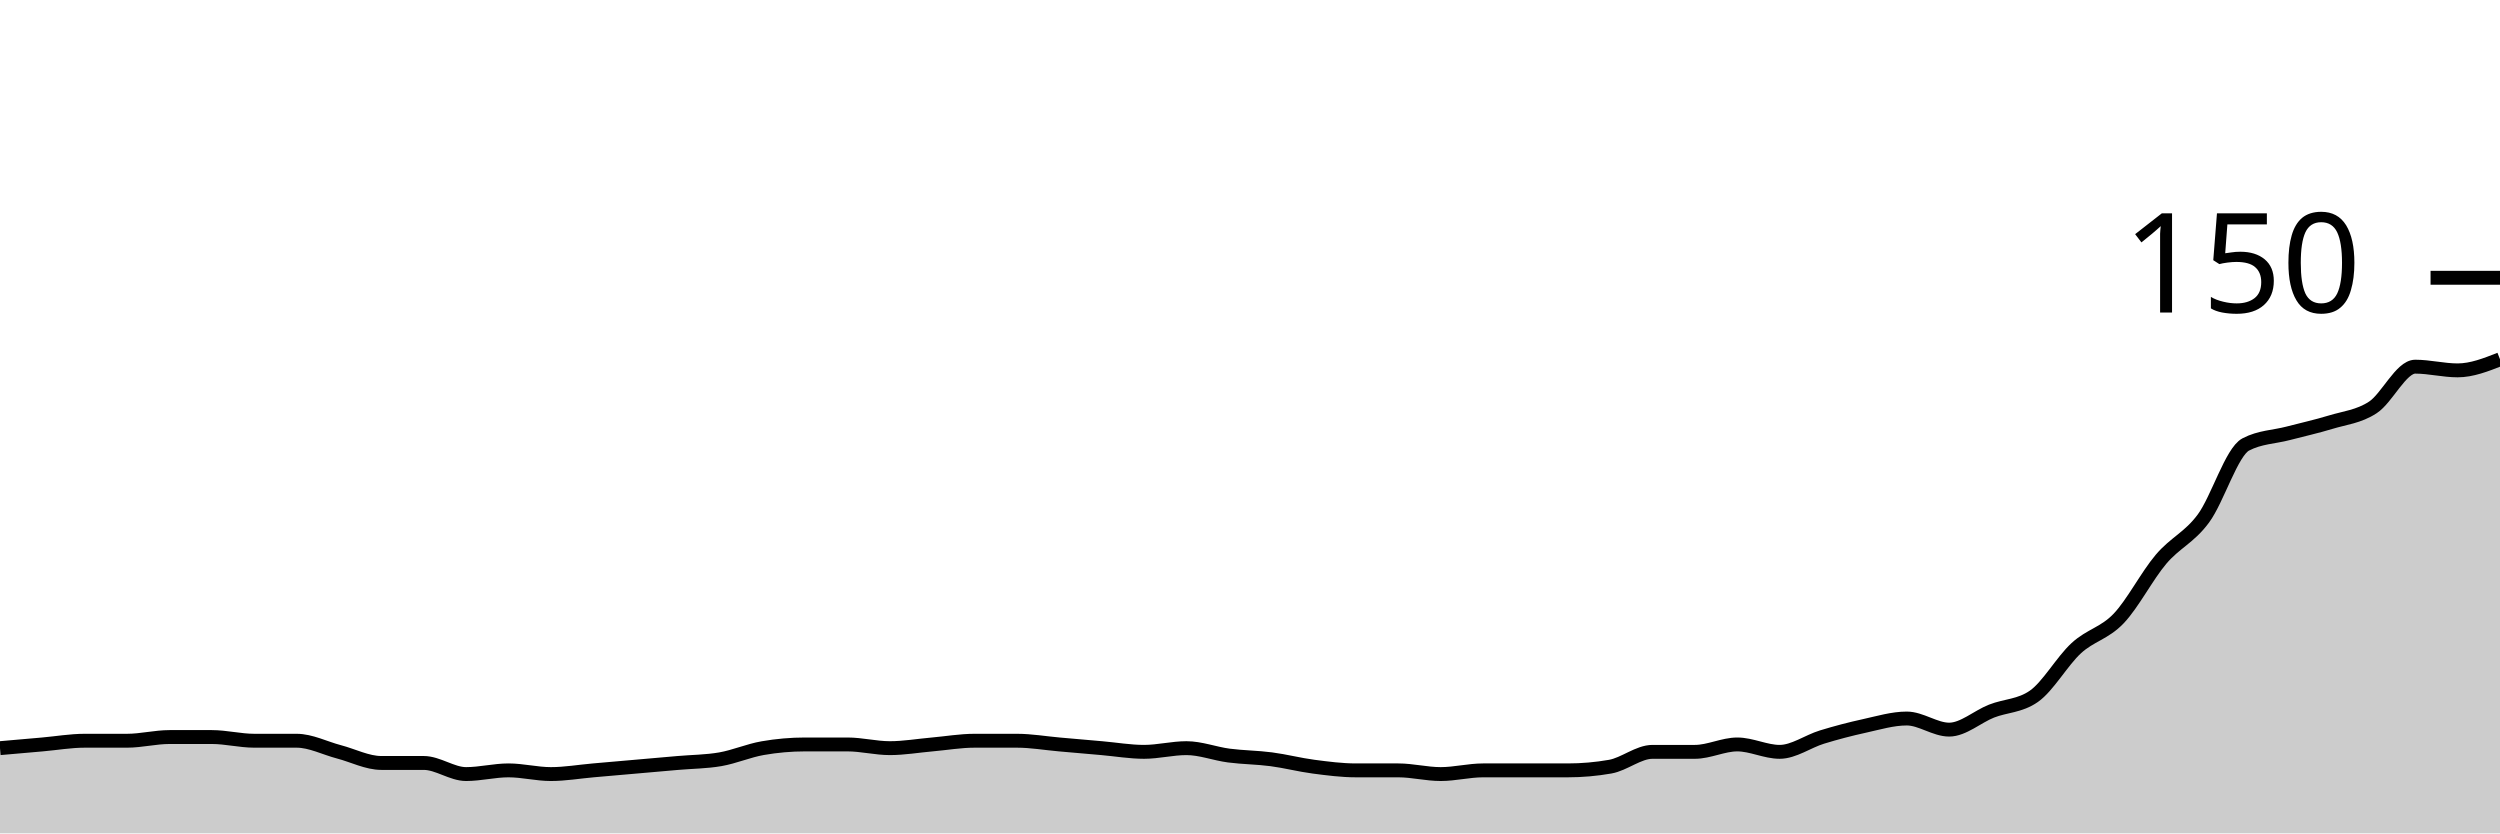
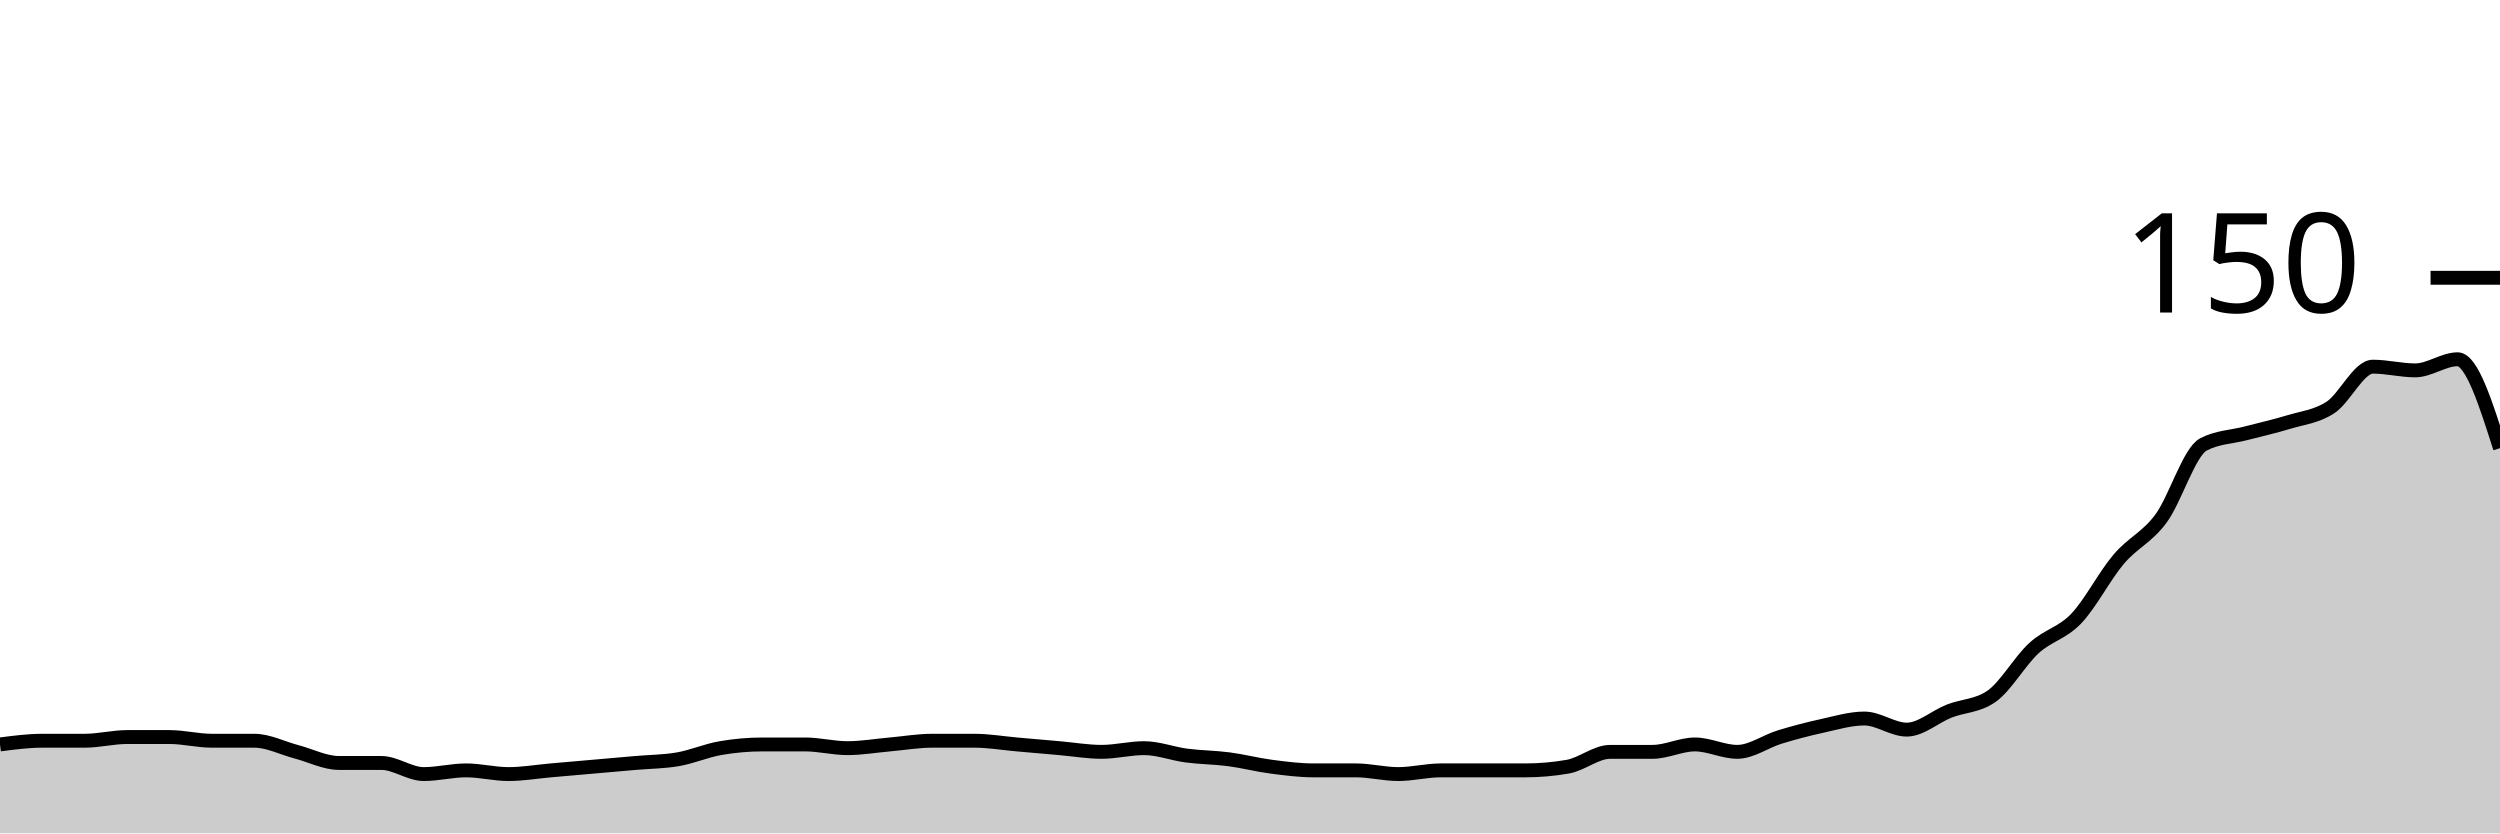
<svg xmlns="http://www.w3.org/2000/svg" viewBox="0 0 180 60">
  <g transform="translate(0,20)">
-     <path class="area" fill="rgba(0, 0, 0, 0.2)" d="M0,33.867C1.017,33.778,2.034,33.689,3.051,33.6C4.068,33.511,5.085,33.333,6.102,33.333C7.119,33.333,8.136,33.333,9.153,33.333C10.169,33.333,11.186,33.067,12.203,33.067C13.22,33.067,14.237,33.067,15.254,33.067C16.271,33.067,17.288,33.333,18.305,33.333C19.322,33.333,20.339,33.333,21.356,33.333C22.373,33.333,23.39,33.867,24.407,34.133C25.424,34.4,26.441,34.933,27.458,34.933C28.475,34.933,29.492,34.933,30.508,34.933C31.525,34.933,32.542,35.733,33.559,35.733C34.576,35.733,35.593,35.467,36.61,35.467C37.627,35.467,38.644,35.733,39.661,35.733C40.678,35.733,41.695,35.556,42.712,35.467C43.729,35.378,44.746,35.289,45.763,35.2C46.78,35.111,47.797,35.022,48.814,34.933C49.831,34.844,50.847,34.844,51.864,34.667C52.881,34.489,53.898,34.044,54.915,33.867C55.932,33.689,56.949,33.6,57.966,33.6C58.983,33.6,60,33.6,61.017,33.6C62.034,33.6,63.051,33.867,64.068,33.867C65.085,33.867,66.102,33.689,67.119,33.6C68.136,33.511,69.153,33.333,70.169,33.333C71.186,33.333,72.203,33.333,73.22,33.333C74.237,33.333,75.254,33.511,76.271,33.6C77.288,33.689,78.305,33.778,79.322,33.867C80.339,33.956,81.356,34.133,82.373,34.133C83.39,34.133,84.407,33.867,85.424,33.867C86.441,33.867,87.458,34.267,88.475,34.4C89.492,34.533,90.508,34.533,91.525,34.667C92.542,34.8,93.559,35.067,94.576,35.2C95.593,35.333,96.61,35.467,97.627,35.467C98.644,35.467,99.661,35.467,100.678,35.467C101.695,35.467,102.712,35.733,103.729,35.733C104.746,35.733,105.763,35.467,106.78,35.467C107.797,35.467,108.814,35.467,109.831,35.467C110.847,35.467,111.864,35.467,112.881,35.467C113.898,35.467,114.915,35.378,115.932,35.2C116.949,35.022,117.966,34.133,118.983,34.133C120,34.133,121.017,34.133,122.034,34.133C123.051,34.133,124.068,33.6,125.085,33.6C126.102,33.6,127.119,34.133,128.136,34.133C129.153,34.133,130.169,33.378,131.186,33.067C132.203,32.756,133.22,32.489,134.237,32.267C135.254,32.044,136.271,31.733,137.288,31.733C138.305,31.733,139.322,32.533,140.339,32.533C141.356,32.533,142.373,31.6,143.39,31.2C144.407,30.8,145.424,30.844,146.441,30.133C147.458,29.422,148.475,27.6,149.492,26.667C150.508,25.733,151.525,25.6,152.542,24.533C153.559,23.467,154.576,21.467,155.593,20.267C156.61,19.067,157.627,18.711,158.644,17.333C159.661,15.956,160.678,12.533,161.695,12C162.712,11.467,163.729,11.467,164.746,11.2C165.763,10.933,166.78,10.711,167.797,10.4C168.814,10.089,169.831,10,170.847,9.333C171.864,8.667,172.881,6.4,173.898,6.4C174.915,6.4,175.932,6.667,176.949,6.667C177.966,6.667,178.983,6.267,180,5.867L180,40C178.983,40,177.966,40,176.949,40C175.932,40,174.915,40,173.898,40C172.881,40,171.864,40,170.847,40C169.831,40,168.814,40,167.797,40C166.78,40,165.763,40,164.746,40C163.729,40,162.712,40,161.695,40C160.678,40,159.661,40,158.644,40C157.627,40,156.61,40,155.593,40C154.576,40,153.559,40,152.542,40C151.525,40,150.508,40,149.492,40C148.475,40,147.458,40,146.441,40C145.424,40,144.407,40,143.39,40C142.373,40,141.356,40,140.339,40C139.322,40,138.305,40,137.288,40C136.271,40,135.254,40,134.237,40C133.22,40,132.203,40,131.186,40C130.169,40,129.153,40,128.136,40C127.119,40,126.102,40,125.085,40C124.068,40,123.051,40,122.034,40C121.017,40,120,40,118.983,40C117.966,40,116.949,40,115.932,40C114.915,40,113.898,40,112.881,40C111.864,40,110.847,40,109.831,40C108.814,40,107.797,40,106.78,40C105.763,40,104.746,40,103.729,40C102.712,40,101.695,40,100.678,40C99.661,40,98.644,40,97.627,40C96.61,40,95.593,40,94.576,40C93.559,40,92.542,40,91.525,40C90.508,40,89.492,40,88.475,40C87.458,40,86.441,40,85.424,40C84.407,40,83.39,40,82.373,40C81.356,40,80.339,40,79.322,40C78.305,40,77.288,40,76.271,40C75.254,40,74.237,40,73.22,40C72.203,40,71.186,40,70.169,40C69.153,40,68.136,40,67.119,40C66.102,40,65.085,40,64.068,40C63.051,40,62.034,40,61.017,40C60,40,58.983,40,57.966,40C56.949,40,55.932,40,54.915,40C53.898,40,52.881,40,51.864,40C50.847,40,49.831,40,48.814,40C47.797,40,46.78,40,45.763,40C44.746,40,43.729,40,42.712,40C41.695,40,40.678,40,39.661,40C38.644,40,37.627,40,36.61,40C35.593,40,34.576,40,33.559,40C32.542,40,31.525,40,30.508,40C29.492,40,28.475,40,27.458,40C26.441,40,25.424,40,24.407,40C23.39,40,22.373,40,21.356,40C20.339,40,19.322,40,18.305,40C17.288,40,16.271,40,15.254,40C14.237,40,13.22,40,12.203,40C11.186,40,10.169,40,9.153,40C8.136,40,7.119,40,6.102,40C5.085,40,4.068,40,3.051,40C2.034,40,1.017,40,0,40Z" />
-     <path class="line" stroke="black" fill="none" d="M0,33.867C1.017,33.778,2.034,33.689,3.051,33.6C4.068,33.511,5.085,33.333,6.102,33.333C7.119,33.333,8.136,33.333,9.153,33.333C10.169,33.333,11.186,33.067,12.203,33.067C13.22,33.067,14.237,33.067,15.254,33.067C16.271,33.067,17.288,33.333,18.305,33.333C19.322,33.333,20.339,33.333,21.356,33.333C22.373,33.333,23.39,33.867,24.407,34.133C25.424,34.4,26.441,34.933,27.458,34.933C28.475,34.933,29.492,34.933,30.508,34.933C31.525,34.933,32.542,35.733,33.559,35.733C34.576,35.733,35.593,35.467,36.61,35.467C37.627,35.467,38.644,35.733,39.661,35.733C40.678,35.733,41.695,35.556,42.712,35.467C43.729,35.378,44.746,35.289,45.763,35.2C46.78,35.111,47.797,35.022,48.814,34.933C49.831,34.844,50.847,34.844,51.864,34.667C52.881,34.489,53.898,34.044,54.915,33.867C55.932,33.689,56.949,33.6,57.966,33.6C58.983,33.6,60,33.6,61.017,33.6C62.034,33.6,63.051,33.867,64.068,33.867C65.085,33.867,66.102,33.689,67.119,33.6C68.136,33.511,69.153,33.333,70.169,33.333C71.186,33.333,72.203,33.333,73.22,33.333C74.237,33.333,75.254,33.511,76.271,33.6C77.288,33.689,78.305,33.778,79.322,33.867C80.339,33.956,81.356,34.133,82.373,34.133C83.39,34.133,84.407,33.867,85.424,33.867C86.441,33.867,87.458,34.267,88.475,34.4C89.492,34.533,90.508,34.533,91.525,34.667C92.542,34.8,93.559,35.067,94.576,35.2C95.593,35.333,96.61,35.467,97.627,35.467C98.644,35.467,99.661,35.467,100.678,35.467C101.695,35.467,102.712,35.733,103.729,35.733C104.746,35.733,105.763,35.467,106.78,35.467C107.797,35.467,108.814,35.467,109.831,35.467C110.847,35.467,111.864,35.467,112.881,35.467C113.898,35.467,114.915,35.378,115.932,35.2C116.949,35.022,117.966,34.133,118.983,34.133C120,34.133,121.017,34.133,122.034,34.133C123.051,34.133,124.068,33.6,125.085,33.6C126.102,33.6,127.119,34.133,128.136,34.133C129.153,34.133,130.169,33.378,131.186,33.067C132.203,32.756,133.22,32.489,134.237,32.267C135.254,32.044,136.271,31.733,137.288,31.733C138.305,31.733,139.322,32.533,140.339,32.533C141.356,32.533,142.373,31.6,143.39,31.2C144.407,30.8,145.424,30.844,146.441,30.133C147.458,29.422,148.475,27.6,149.492,26.667C150.508,25.733,151.525,25.6,152.542,24.533C153.559,23.467,154.576,21.467,155.593,20.267C156.61,19.067,157.627,18.711,158.644,17.333C159.661,15.956,160.678,12.533,161.695,12C162.712,11.467,163.729,11.467,164.746,11.2C165.763,10.933,166.78,10.711,167.797,10.4C168.814,10.089,169.831,10,170.847,9.333C171.864,8.667,172.881,6.4,173.898,6.4C174.915,6.4,175.932,6.667,176.949,6.667C177.966,6.667,178.983,6.267,180,5.867" />
+     <path class="area" fill="rgba(0, 0, 0, 0.2)" d="M0,33.6C1.017,33.467,2.034,33.333,3.051,33.333C4.068,33.333,5.085,33.333,6.102,33.333C7.119,33.333,8.136,33.067,9.153,33.067C10.169,33.067,11.186,33.067,12.203,33.067C13.22,33.067,14.237,33.333,15.254,33.333C16.271,33.333,17.288,33.333,18.305,33.333C19.322,33.333,20.339,33.867,21.356,34.133C22.373,34.4,23.39,34.933,24.407,34.933C25.424,34.933,26.441,34.933,27.458,34.933C28.475,34.933,29.492,35.733,30.508,35.733C31.525,35.733,32.542,35.467,33.559,35.467C34.576,35.467,35.593,35.733,36.61,35.733C37.627,35.733,38.644,35.556,39.661,35.467C40.678,35.378,41.695,35.289,42.712,35.2C43.729,35.111,44.746,35.022,45.763,34.933C46.78,34.844,47.797,34.844,48.814,34.667C49.831,34.489,50.847,34.044,51.864,33.867C52.881,33.689,53.898,33.6,54.915,33.6C55.932,33.6,56.949,33.6,57.966,33.6C58.983,33.6,60,33.867,61.017,33.867C62.034,33.867,63.051,33.689,64.068,33.6C65.085,33.511,66.102,33.333,67.119,33.333C68.136,33.333,69.153,33.333,70.169,33.333C71.186,33.333,72.203,33.511,73.22,33.6C74.237,33.689,75.254,33.778,76.271,33.867C77.288,33.956,78.305,34.133,79.322,34.133C80.339,34.133,81.356,33.867,82.373,33.867C83.39,33.867,84.407,34.267,85.424,34.4C86.441,34.533,87.458,34.533,88.475,34.667C89.492,34.8,90.508,35.067,91.525,35.2C92.542,35.333,93.559,35.467,94.576,35.467C95.593,35.467,96.61,35.467,97.627,35.467C98.644,35.467,99.661,35.733,100.678,35.733C101.695,35.733,102.712,35.467,103.729,35.467C104.746,35.467,105.763,35.467,106.78,35.467C107.797,35.467,108.814,35.467,109.831,35.467C110.847,35.467,111.864,35.378,112.881,35.2C113.898,35.022,114.915,34.133,115.932,34.133C116.949,34.133,117.966,34.133,118.983,34.133C120,34.133,121.017,33.6,122.034,33.6C123.051,33.6,124.068,34.133,125.085,34.133C126.102,34.133,127.119,33.378,128.136,33.067C129.153,32.756,130.169,32.489,131.186,32.267C132.203,32.044,133.22,31.733,134.237,31.733C135.254,31.733,136.271,32.533,137.288,32.533C138.305,32.533,139.322,31.6,140.339,31.2C141.356,30.8,142.373,30.844,143.39,30.133C144.407,29.422,145.424,27.6,146.441,26.667C147.458,25.733,148.475,25.6,149.492,24.533C150.508,23.467,151.525,21.467,152.542,20.267C153.559,19.067,154.576,18.711,155.593,17.333C156.61,15.956,157.627,12.533,158.644,12C159.661,11.467,160.678,11.467,161.695,11.2C162.712,10.933,163.729,10.711,164.746,10.4C165.763,10.089,166.78,10,167.797,9.333C168.814,8.667,169.831,6.4,170.847,6.4C171.864,6.4,172.881,6.667,173.898,6.667C174.915,6.667,175.932,5.867,176.949,5.867C177.966,5.867,178.983,9.067,180,12.267L180,40C178.983,40,177.966,40,176.949,40C175.932,40,174.915,40,173.898,40C172.881,40,171.864,40,170.847,40C169.831,40,168.814,40,167.797,40C166.78,40,165.763,40,164.746,40C163.729,40,162.712,40,161.695,40C160.678,40,159.661,40,158.644,40C157.627,40,156.61,40,155.593,40C154.576,40,153.559,40,152.542,40C151.525,40,150.508,40,149.492,40C148.475,40,147.458,40,146.441,40C145.424,40,144.407,40,143.39,40C142.373,40,141.356,40,140.339,40C139.322,40,138.305,40,137.288,40C136.271,40,135.254,40,134.237,40C133.22,40,132.203,40,131.186,40C130.169,40,129.153,40,128.136,40C127.119,40,126.102,40,125.085,40C124.068,40,123.051,40,122.034,40C121.017,40,120,40,118.983,40C117.966,40,116.949,40,115.932,40C114.915,40,113.898,40,112.881,40C111.864,40,110.847,40,109.831,40C108.814,40,107.797,40,106.78,40C105.763,40,104.746,40,103.729,40C102.712,40,101.695,40,100.678,40C99.661,40,98.644,40,97.627,40C96.61,40,95.593,40,94.576,40C93.559,40,92.542,40,91.525,40C90.508,40,89.492,40,88.475,40C87.458,40,86.441,40,85.424,40C84.407,40,83.39,40,82.373,40C81.356,40,80.339,40,79.322,40C78.305,40,77.288,40,76.271,40C75.254,40,74.237,40,73.22,40C72.203,40,71.186,40,70.169,40C69.153,40,68.136,40,67.119,40C66.102,40,65.085,40,64.068,40C63.051,40,62.034,40,61.017,40C60,40,58.983,40,57.966,40C56.949,40,55.932,40,54.915,40C53.898,40,52.881,40,51.864,40C50.847,40,49.831,40,48.814,40C47.797,40,46.78,40,45.763,40C44.746,40,43.729,40,42.712,40C41.695,40,40.678,40,39.661,40C38.644,40,37.627,40,36.61,40C35.593,40,34.576,40,33.559,40C32.542,40,31.525,40,30.508,40C29.492,40,28.475,40,27.458,40C26.441,40,25.424,40,24.407,40C23.39,40,22.373,40,21.356,40C20.339,40,19.322,40,18.305,40C17.288,40,16.271,40,15.254,40C14.237,40,13.22,40,12.203,40C11.186,40,10.169,40,9.153,40C8.136,40,7.119,40,6.102,40C5.085,40,4.068,40,3.051,40C2.034,40,1.017,40,0,40Z" />
+     <path class="line" stroke="black" fill="none" d="M0,33.6C1.017,33.467,2.034,33.333,3.051,33.333C4.068,33.333,5.085,33.333,6.102,33.333C7.119,33.333,8.136,33.067,9.153,33.067C10.169,33.067,11.186,33.067,12.203,33.067C13.22,33.067,14.237,33.333,15.254,33.333C16.271,33.333,17.288,33.333,18.305,33.333C19.322,33.333,20.339,33.867,21.356,34.133C22.373,34.4,23.39,34.933,24.407,34.933C25.424,34.933,26.441,34.933,27.458,34.933C28.475,34.933,29.492,35.733,30.508,35.733C31.525,35.733,32.542,35.467,33.559,35.467C34.576,35.467,35.593,35.733,36.61,35.733C37.627,35.733,38.644,35.556,39.661,35.467C40.678,35.378,41.695,35.289,42.712,35.2C43.729,35.111,44.746,35.022,45.763,34.933C46.78,34.844,47.797,34.844,48.814,34.667C49.831,34.489,50.847,34.044,51.864,33.867C52.881,33.689,53.898,33.6,54.915,33.6C55.932,33.6,56.949,33.6,57.966,33.6C58.983,33.6,60,33.867,61.017,33.867C62.034,33.867,63.051,33.689,64.068,33.6C65.085,33.511,66.102,33.333,67.119,33.333C68.136,33.333,69.153,33.333,70.169,33.333C71.186,33.333,72.203,33.511,73.22,33.6C74.237,33.689,75.254,33.778,76.271,33.867C77.288,33.956,78.305,34.133,79.322,34.133C80.339,34.133,81.356,33.867,82.373,33.867C83.39,33.867,84.407,34.267,85.424,34.4C86.441,34.533,87.458,34.533,88.475,34.667C89.492,34.8,90.508,35.067,91.525,35.2C92.542,35.333,93.559,35.467,94.576,35.467C95.593,35.467,96.61,35.467,97.627,35.467C98.644,35.467,99.661,35.733,100.678,35.733C101.695,35.733,102.712,35.467,103.729,35.467C104.746,35.467,105.763,35.467,106.78,35.467C107.797,35.467,108.814,35.467,109.831,35.467C110.847,35.467,111.864,35.378,112.881,35.2C113.898,35.022,114.915,34.133,115.932,34.133C116.949,34.133,117.966,34.133,118.983,34.133C120,34.133,121.017,33.6,122.034,33.6C123.051,33.6,124.068,34.133,125.085,34.133C126.102,34.133,127.119,33.378,128.136,33.067C129.153,32.756,130.169,32.489,131.186,32.267C132.203,32.044,133.22,31.733,134.237,31.733C135.254,31.733,136.271,32.533,137.288,32.533C138.305,32.533,139.322,31.6,140.339,31.2C141.356,30.8,142.373,30.844,143.39,30.133C144.407,29.422,145.424,27.6,146.441,26.667C147.458,25.733,148.475,25.6,149.492,24.533C150.508,23.467,151.525,21.467,152.542,20.267C153.559,19.067,154.576,18.711,155.593,17.333C156.61,15.956,157.627,12.533,158.644,12C159.661,11.467,160.678,11.467,161.695,11.2C162.712,10.933,163.729,10.711,164.746,10.4C165.763,10.089,166.78,10,167.797,9.333C168.814,8.667,169.831,6.4,170.847,6.4C171.864,6.4,172.881,6.667,173.898,6.667C174.915,6.667,175.932,5.867,176.949,5.867C177.966,5.867,178.983,9.067,180,12.267" />
    <path class="axis-ceiling" stroke-width="1" stroke="black" fill="none" d="M175,0L180,0" />
    <text class="axis-ceiling-label" font-family="sans-serif" text-anchor="end" font-size="10px" x="170" y="2.5">150</text>
  </g>
</svg>
